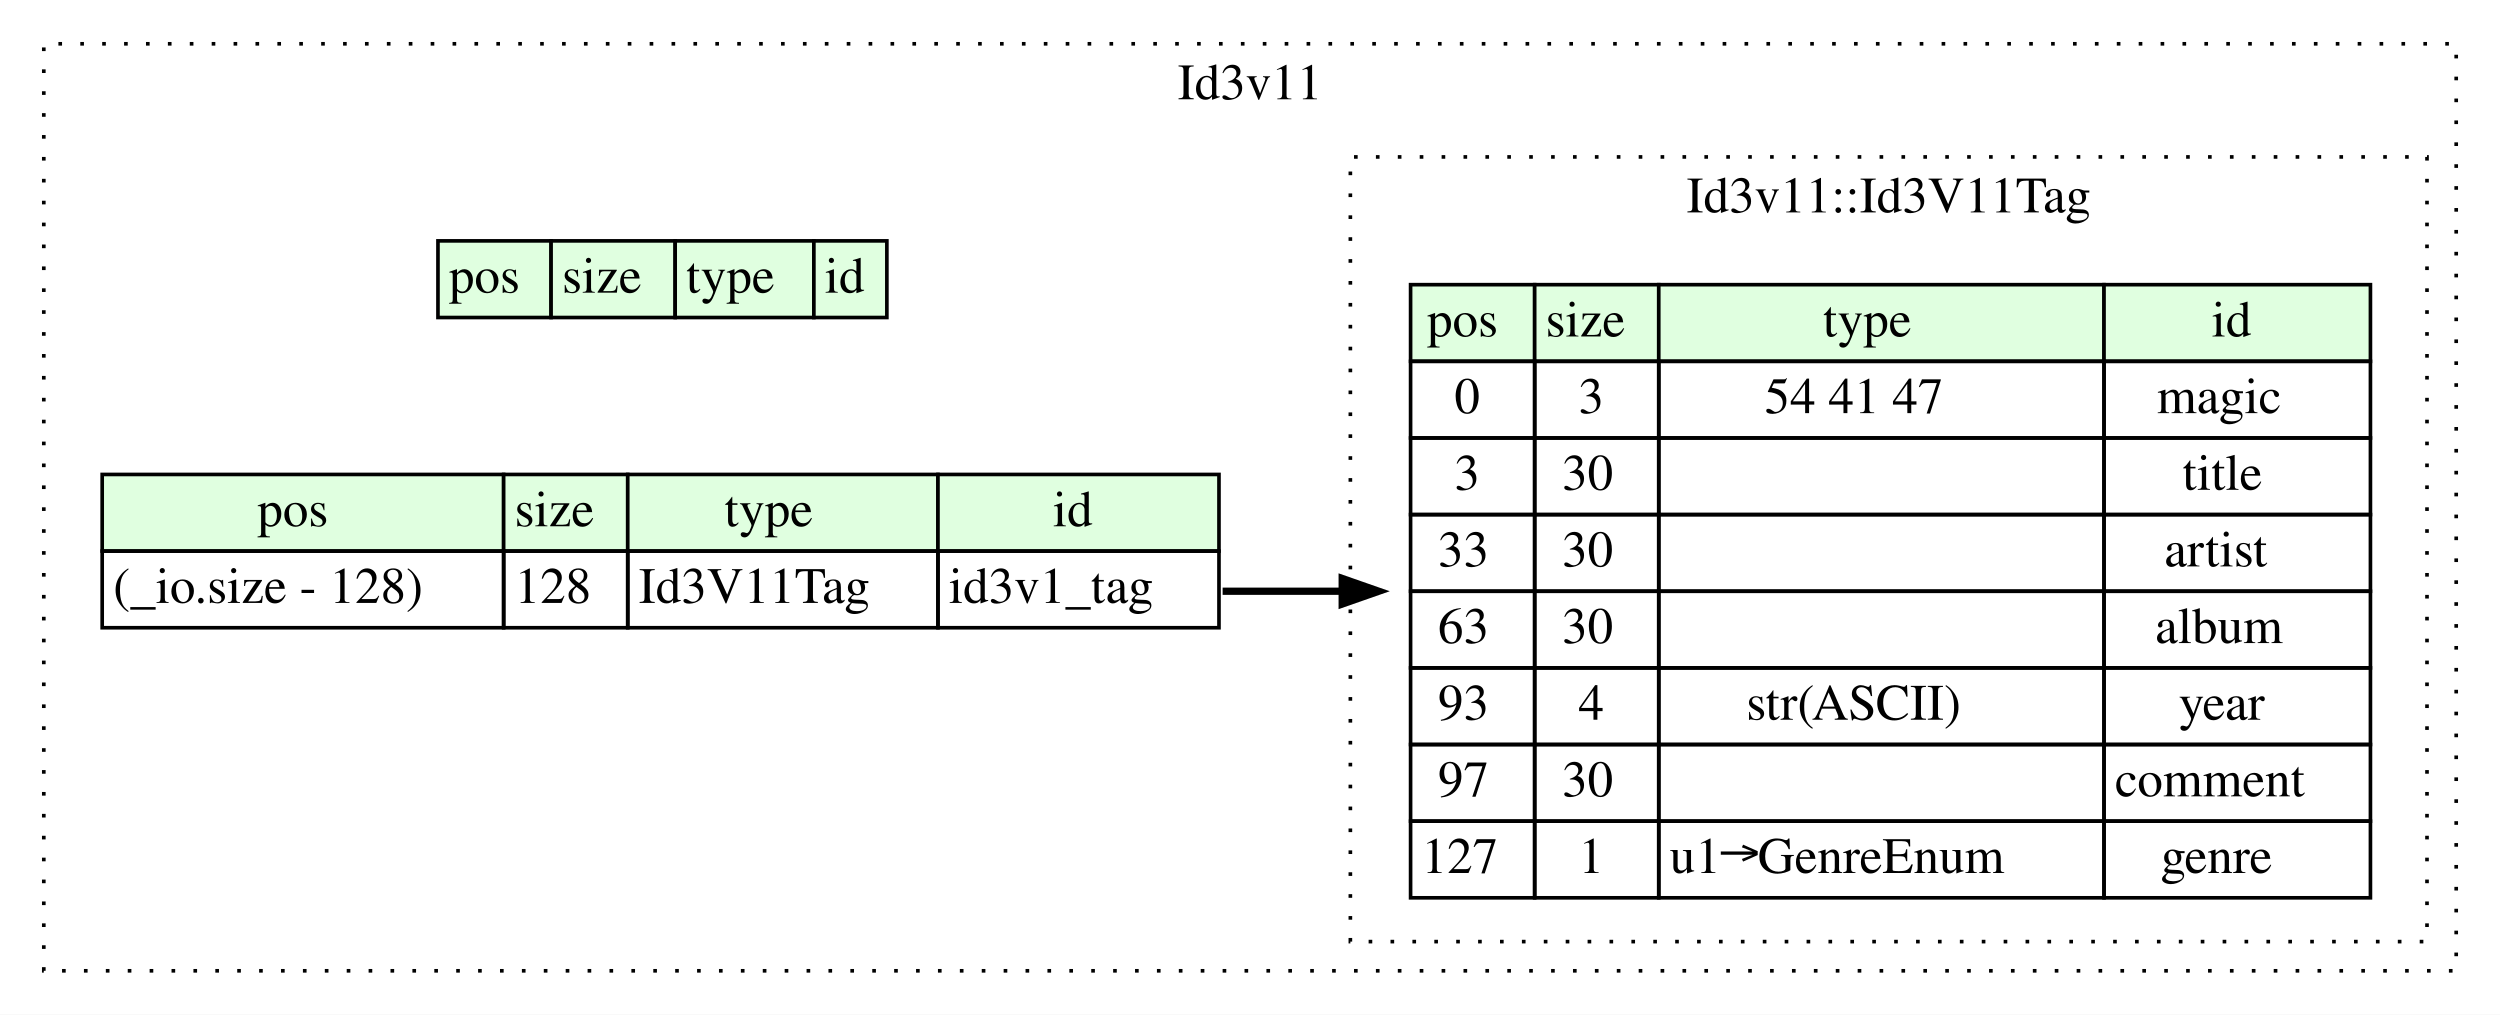
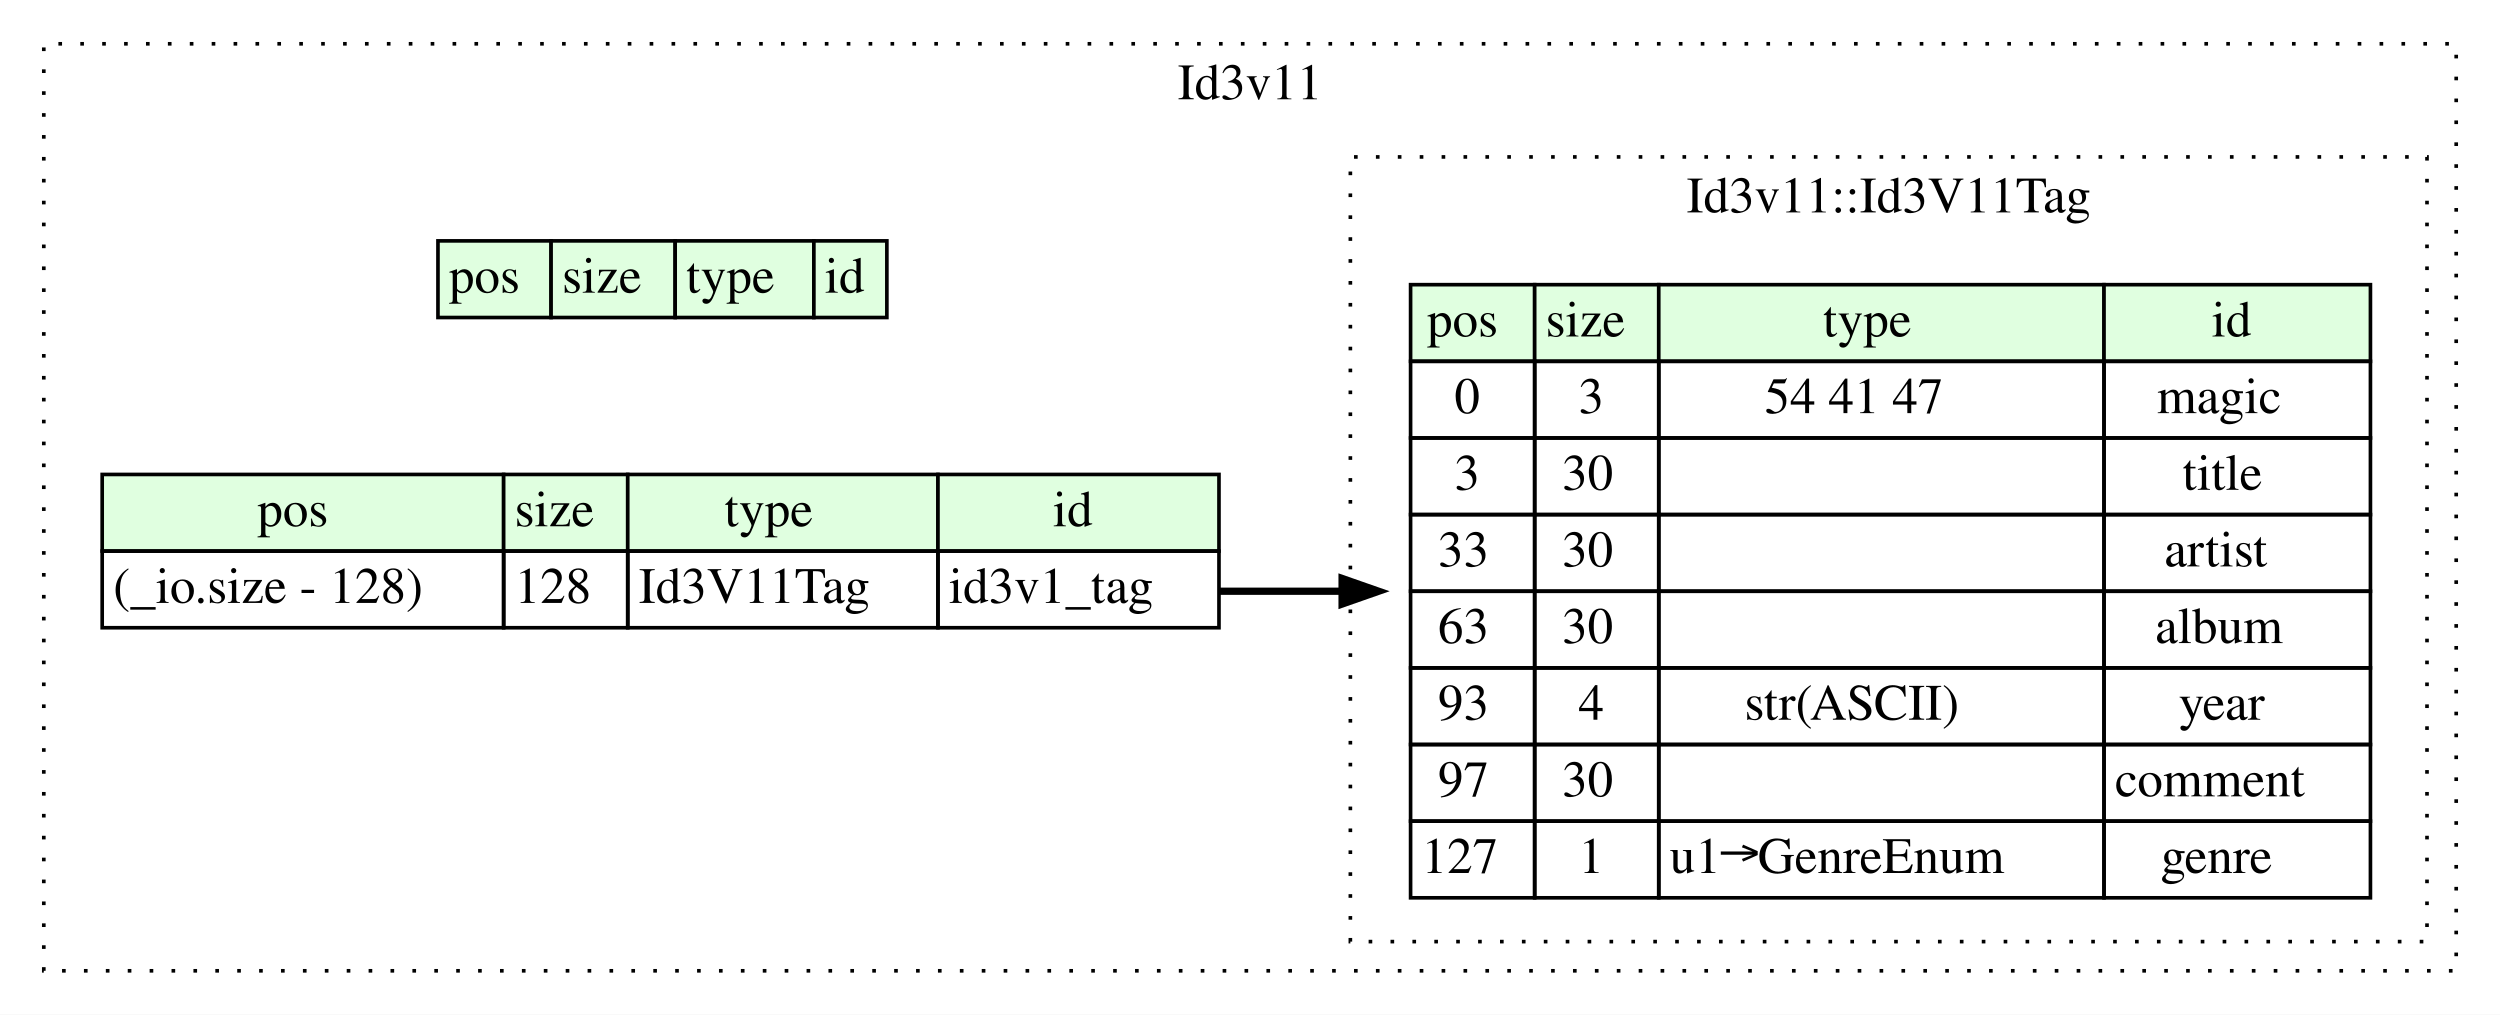
<svg xmlns="http://www.w3.org/2000/svg" width="685pt" height="278pt" viewBox="0.00 0.00 685.00 278.00">
  <g id="graph0" class="graph" transform="scale(1 1) rotate(0) translate(4 274)">
-     <polygon fill="white" stroke="none" points="-4,4 -4,-274 681,-274 681,4 -4,4" />
+     <polygon fill="#ffffff" stroke="transparent" points="-4,4 -4,-274 681,-274 681,4 -4,4" />
    <g id="clust1" class="cluster">
-       <polygon fill="none" stroke="black" stroke-dasharray="1,5" points="8,-8 8,-262 669,-262 669,-8 8,-8" />
-       <text text-anchor="middle" x="338.5" y="-246.8" font-family="Times,serif" font-size="14.00">Id3v11</text>
+       <polygon fill="none" stroke="#000000" stroke-dasharray="1,5" points="8,-8 8,-262 669,-262 669,-8 8,-8" />
+       <text text-anchor="middle" x="338.5" y="-246.8" font-family="Times,serif" font-size="14.00" fill="#000000">Id3v11</text>
    </g>
    <g id="clust2" class="cluster">
-       <polygon fill="none" stroke="black" stroke-dasharray="1,5" points="366,-16 366,-231 661,-231 661,-16 366,-16" />
-       <text text-anchor="middle" x="513.5" y="-215.8" font-family="Times,serif" font-size="14.00">Id3v11::Id3V11Tag</text>
+       <polygon fill="none" stroke="#000000" stroke-dasharray="1,5" points="366,-16 366,-231 661,-231 661,-16 366,-16" />
+       <text text-anchor="middle" x="513.5" y="-215.8" font-family="Times,serif" font-size="14.00" fill="#000000">Id3v11::Id3V11Tag</text>
    </g>
    <g id="node1" class="node">
-       <polygon fill="#e0ffe0" stroke="none" points="116,-187 116,-208 147,-208 147,-187 116,-187" />
-       <polygon fill="none" stroke="black" points="116,-187 116,-208 147,-208 147,-187 116,-187" />
-       <text text-anchor="start" x="119" y="-193.8" font-family="Times,serif" font-size="14.00">pos</text>
-       <polygon fill="#e0ffe0" stroke="none" points="147,-187 147,-208 181,-208 181,-187 147,-187" />
-       <polygon fill="none" stroke="black" points="147,-187 147,-208 181,-208 181,-187 147,-187" />
-       <text text-anchor="start" x="150" y="-193.8" font-family="Times,serif" font-size="14.00">size</text>
-       <polygon fill="#e0ffe0" stroke="none" points="181,-187 181,-208 219,-208 219,-187 181,-187" />
-       <polygon fill="none" stroke="black" points="181,-187 181,-208 219,-208 219,-187 181,-187" />
-       <text text-anchor="start" x="184" y="-193.8" font-family="Times,serif" font-size="14.00">type</text>
-       <polygon fill="#e0ffe0" stroke="none" points="219,-187 219,-208 239,-208 239,-187 219,-187" />
-       <polygon fill="none" stroke="black" points="219,-187 219,-208 239,-208 239,-187 219,-187" />
-       <text text-anchor="start" x="222" y="-193.8" font-family="Times,serif" font-size="14.00">id</text>
+       <polygon fill="#e0ffe0" stroke="transparent" points="116,-187 116,-208 147,-208 147,-187 116,-187" />
+       <polygon fill="none" stroke="#000000" points="116,-187 116,-208 147,-208 147,-187 116,-187" />
+       <text text-anchor="start" x="119" y="-193.8" font-family="Times,serif" font-size="14.00" fill="#000000">pos</text>
+       <polygon fill="#e0ffe0" stroke="transparent" points="147,-187 147,-208 181,-208 181,-187 147,-187" />
+       <polygon fill="none" stroke="#000000" points="147,-187 147,-208 181,-208 181,-187 147,-187" />
+       <text text-anchor="start" x="150" y="-193.8" font-family="Times,serif" font-size="14.00" fill="#000000">size</text>
+       <polygon fill="#e0ffe0" stroke="transparent" points="181,-187 181,-208 219,-208 219,-187 181,-187" />
+       <polygon fill="none" stroke="#000000" points="181,-187 181,-208 219,-208 219,-187 181,-187" />
+       <text text-anchor="start" x="184" y="-193.8" font-family="Times,serif" font-size="14.00" fill="#000000">type</text>
+       <polygon fill="#e0ffe0" stroke="transparent" points="219,-187 219,-208 239,-208 239,-187 219,-187" />
+       <polygon fill="none" stroke="#000000" points="219,-187 219,-208 239,-208 239,-187 219,-187" />
+       <text text-anchor="start" x="222" y="-193.8" font-family="Times,serif" font-size="14.00" fill="#000000">id</text>
    </g>
    <g id="node2" class="node">
-       <polygon fill="#e0ffe0" stroke="none" points="24,-123 24,-144 134,-144 134,-123 24,-123" />
-       <polygon fill="none" stroke="black" points="24,-123 24,-144 134,-144 134,-123 24,-123" />
-       <text text-anchor="start" x="66.5" y="-129.8" font-family="Times,serif" font-size="14.00">pos</text>
-       <polygon fill="#e0ffe0" stroke="none" points="134,-123 134,-144 168,-144 168,-123 134,-123" />
-       <polygon fill="none" stroke="black" points="134,-123 134,-144 168,-144 168,-123 134,-123" />
-       <text text-anchor="start" x="137" y="-129.8" font-family="Times,serif" font-size="14.00">size</text>
-       <polygon fill="#e0ffe0" stroke="none" points="168,-123 168,-144 253,-144 253,-123 168,-123" />
-       <polygon fill="none" stroke="black" points="168,-123 168,-144 253,-144 253,-123 168,-123" />
-       <text text-anchor="start" x="194.5" y="-129.8" font-family="Times,serif" font-size="14.00">type</text>
-       <polygon fill="#e0ffe0" stroke="none" points="253,-123 253,-144 330,-144 330,-123 253,-123" />
-       <polygon fill="none" stroke="black" points="253,-123 253,-144 330,-144 330,-123 253,-123" />
-       <text text-anchor="start" x="284.5" y="-129.8" font-family="Times,serif" font-size="14.00">id</text>
-       <polygon fill="none" stroke="black" points="24,-102 24,-123 134,-123 134,-102 24,-102" />
-       <text text-anchor="start" x="27" y="-108.8" font-family="Times,serif" font-size="14.00">(_io.size - 128)</text>
-       <polygon fill="none" stroke="black" points="134,-102 134,-123 168,-123 168,-102 134,-102" />
-       <text text-anchor="start" x="137" y="-108.8" font-family="Times,serif" font-size="14.00">128</text>
-       <polygon fill="none" stroke="black" points="168,-102 168,-123 253,-123 253,-102 168,-102" />
-       <text text-anchor="start" x="171" y="-108.8" font-family="Times,serif" font-size="14.00">Id3V11Tag</text>
-       <polygon fill="none" stroke="black" points="253,-102 253,-123 330,-123 330,-102 253,-102" />
-       <text text-anchor="start" x="256" y="-108.8" font-family="Times,serif" font-size="14.00">id3v1_tag</text>
+       <polygon fill="#e0ffe0" stroke="transparent" points="24,-123 24,-144 134,-144 134,-123 24,-123" />
+       <polygon fill="none" stroke="#000000" points="24,-123 24,-144 134,-144 134,-123 24,-123" />
+       <text text-anchor="start" x="66.5" y="-129.8" font-family="Times,serif" font-size="14.00" fill="#000000">pos</text>
+       <polygon fill="#e0ffe0" stroke="transparent" points="134,-123 134,-144 168,-144 168,-123 134,-123" />
+       <polygon fill="none" stroke="#000000" points="134,-123 134,-144 168,-144 168,-123 134,-123" />
+       <text text-anchor="start" x="137" y="-129.8" font-family="Times,serif" font-size="14.00" fill="#000000">size</text>
+       <polygon fill="#e0ffe0" stroke="transparent" points="168,-123 168,-144 253,-144 253,-123 168,-123" />
+       <polygon fill="none" stroke="#000000" points="168,-123 168,-144 253,-144 253,-123 168,-123" />
+       <text text-anchor="start" x="194.5" y="-129.8" font-family="Times,serif" font-size="14.00" fill="#000000">type</text>
+       <polygon fill="#e0ffe0" stroke="transparent" points="253,-123 253,-144 330,-144 330,-123 253,-123" />
+       <polygon fill="none" stroke="#000000" points="253,-123 253,-144 330,-144 330,-123 253,-123" />
+       <text text-anchor="start" x="284.5" y="-129.8" font-family="Times,serif" font-size="14.00" fill="#000000">id</text>
+       <polygon fill="none" stroke="#000000" points="24,-102 24,-123 134,-123 134,-102 24,-102" />
+       <text text-anchor="start" x="27" y="-108.8" font-family="Times,serif" font-size="14.00" fill="#000000">(_io.size - 128)</text>
+       <polygon fill="none" stroke="#000000" points="134,-102 134,-123 168,-123 168,-102 134,-102" />
+       <text text-anchor="start" x="137" y="-108.8" font-family="Times,serif" font-size="14.00" fill="#000000">128</text>
+       <polygon fill="none" stroke="#000000" points="168,-102 168,-123 253,-123 253,-102 168,-102" />
+       <text text-anchor="start" x="171" y="-108.8" font-family="Times,serif" font-size="14.00" fill="#000000">Id3V11Tag</text>
+       <polygon fill="none" stroke="#000000" points="253,-102 253,-123 330,-123 330,-102 253,-102" />
+       <text text-anchor="start" x="256" y="-108.8" font-family="Times,serif" font-size="14.00" fill="#000000">id3v1_tag</text>
    </g>
    <g id="node3" class="node">
-       <polygon fill="#e0ffe0" stroke="none" points="382.5,-175 382.5,-196 416.5,-196 416.5,-175 382.5,-175" />
-       <polygon fill="none" stroke="black" points="382.5,-175 382.5,-196 416.5,-196 416.5,-175 382.5,-175" />
-       <text text-anchor="start" x="387" y="-181.8" font-family="Times,serif" font-size="14.00">pos</text>
-       <polygon fill="#e0ffe0" stroke="none" points="416.5,-175 416.5,-196 450.5,-196 450.5,-175 416.5,-175" />
-       <polygon fill="none" stroke="black" points="416.5,-175 416.5,-196 450.5,-196 450.5,-175 416.5,-175" />
-       <text text-anchor="start" x="419.5" y="-181.8" font-family="Times,serif" font-size="14.00">size</text>
-       <polygon fill="#e0ffe0" stroke="none" points="450.5,-175 450.5,-196 572.5,-196 572.5,-175 450.5,-175" />
-       <polygon fill="none" stroke="black" points="450.5,-175 450.5,-196 572.5,-196 572.5,-175 450.5,-175" />
-       <text text-anchor="start" x="495.5" y="-181.8" font-family="Times,serif" font-size="14.00">type</text>
-       <polygon fill="#e0ffe0" stroke="none" points="572.5,-175 572.5,-196 645.5,-196 645.5,-175 572.5,-175" />
-       <polygon fill="none" stroke="black" points="572.5,-175 572.5,-196 645.5,-196 645.5,-175 572.5,-175" />
-       <text text-anchor="start" x="602" y="-181.8" font-family="Times,serif" font-size="14.00">id</text>
-       <polygon fill="none" stroke="black" points="382.5,-154 382.5,-175 416.5,-175 416.5,-154 382.5,-154" />
-       <text text-anchor="start" x="394.5" y="-160.8" font-family="Times,serif" font-size="14.00">0</text>
-       <polygon fill="none" stroke="black" points="416.5,-154 416.5,-175 450.5,-175 450.5,-154 416.5,-154" />
-       <text text-anchor="start" x="428.5" y="-160.8" font-family="Times,serif" font-size="14.00">3</text>
-       <polygon fill="none" stroke="black" points="450.5,-154 450.5,-175 572.5,-175 572.5,-154 450.5,-154" />
-       <text text-anchor="start" x="479.5" y="-160.8" font-family="Times,serif" font-size="14.00">54 41 47</text>
-       <polygon fill="none" stroke="black" points="572.5,-154 572.5,-175 645.5,-175 645.5,-154 572.5,-154" />
-       <text text-anchor="start" x="587" y="-160.8" font-family="Times,serif" font-size="14.00">magic</text>
-       <polygon fill="none" stroke="black" points="382.5,-133 382.5,-154 416.5,-154 416.5,-133 382.5,-133" />
-       <text text-anchor="start" x="394.5" y="-139.8" font-family="Times,serif" font-size="14.00">3</text>
-       <polygon fill="none" stroke="black" points="416.5,-133 416.5,-154 450.5,-154 450.5,-133 416.5,-133" />
-       <text text-anchor="start" x="424" y="-139.8" font-family="Times,serif" font-size="14.00">30</text>
-       <polygon fill="none" stroke="black" points="450.5,-133 450.5,-154 572.5,-154 572.5,-133 450.5,-133" />
-       <polygon fill="none" stroke="black" points="572.5,-133 572.5,-154 645.5,-154 645.5,-133 572.5,-133" />
-       <text text-anchor="start" x="594" y="-139.8" font-family="Times,serif" font-size="14.00">title</text>
-       <polygon fill="none" stroke="black" points="382.5,-112 382.5,-133 416.5,-133 416.5,-112 382.5,-112" />
-       <text text-anchor="start" x="390" y="-118.8" font-family="Times,serif" font-size="14.00">33</text>
-       <polygon fill="none" stroke="black" points="416.5,-112 416.5,-133 450.5,-133 450.5,-112 416.5,-112" />
-       <text text-anchor="start" x="424" y="-118.8" font-family="Times,serif" font-size="14.00">30</text>
-       <polygon fill="none" stroke="black" points="450.5,-112 450.5,-133 572.5,-133 572.5,-112 450.5,-112" />
-       <polygon fill="none" stroke="black" points="572.5,-112 572.5,-133 645.5,-133 645.5,-112 572.5,-112" />
-       <text text-anchor="start" x="589" y="-118.8" font-family="Times,serif" font-size="14.00">artist</text>
-       <polygon fill="none" stroke="black" points="382.5,-91 382.5,-112 416.5,-112 416.5,-91 382.5,-91" />
-       <text text-anchor="start" x="390" y="-97.8" font-family="Times,serif" font-size="14.00">63</text>
-       <polygon fill="none" stroke="black" points="416.5,-91 416.5,-112 450.5,-112 450.5,-91 416.5,-91" />
-       <text text-anchor="start" x="424" y="-97.8" font-family="Times,serif" font-size="14.00">30</text>
-       <polygon fill="none" stroke="black" points="450.5,-91 450.5,-112 572.5,-112 572.5,-91 450.5,-91" />
-       <polygon fill="none" stroke="black" points="572.5,-91 572.5,-112 645.5,-112 645.5,-91 572.5,-91" />
-       <text text-anchor="start" x="586.5" y="-97.8" font-family="Times,serif" font-size="14.00">album</text>
-       <polygon fill="none" stroke="black" points="382.5,-70 382.5,-91 416.5,-91 416.5,-70 382.5,-70" />
-       <text text-anchor="start" x="390" y="-76.8" font-family="Times,serif" font-size="14.00">93</text>
-       <polygon fill="none" stroke="black" points="416.5,-70 416.5,-91 450.5,-91 450.5,-70 416.5,-70" />
-       <text text-anchor="start" x="428.5" y="-76.8" font-family="Times,serif" font-size="14.00">4</text>
-       <polygon fill="none" stroke="black" points="450.5,-70 450.5,-91 572.5,-91 572.5,-70 450.5,-70" />
-       <text text-anchor="start" x="474.5" y="-76.8" font-family="Times,serif" font-size="14.00">str(ASCII)</text>
-       <polygon fill="none" stroke="black" points="572.5,-70 572.5,-91 645.5,-91 645.5,-70 572.5,-70" />
-       <text text-anchor="start" x="593" y="-76.8" font-family="Times,serif" font-size="14.00">year</text>
-       <polygon fill="none" stroke="black" points="382.5,-49 382.5,-70 416.5,-70 416.5,-49 382.5,-49" />
-       <text text-anchor="start" x="390" y="-55.8" font-family="Times,serif" font-size="14.00">97</text>
-       <polygon fill="none" stroke="black" points="416.5,-49 416.5,-70 450.5,-70 450.5,-49 416.5,-49" />
-       <text text-anchor="start" x="424" y="-55.8" font-family="Times,serif" font-size="14.00">30</text>
-       <polygon fill="none" stroke="black" points="450.5,-49 450.5,-70 572.5,-70 572.5,-49 450.5,-49" />
-       <polygon fill="none" stroke="black" points="572.5,-49 572.5,-70 645.5,-70 645.5,-49 572.5,-49" />
-       <text text-anchor="start" x="575.5" y="-55.8" font-family="Times,serif" font-size="14.00">comment</text>
-       <polygon fill="none" stroke="black" points="382.5,-28 382.5,-49 416.5,-49 416.5,-28 382.5,-28" />
-       <text text-anchor="start" x="385.5" y="-34.8" font-family="Times,serif" font-size="14.00">127</text>
-       <polygon fill="none" stroke="black" points="416.5,-28 416.5,-49 450.5,-49 450.5,-28 416.5,-28" />
-       <text text-anchor="start" x="428.5" y="-34.8" font-family="Times,serif" font-size="14.00">1</text>
-       <polygon fill="none" stroke="black" points="450.5,-28 450.5,-49 572.5,-49 572.5,-28 450.5,-28" />
-       <text text-anchor="start" x="453.5" y="-34.8" font-family="Times,serif" font-size="14.00">u1→GenreEnum</text>
-       <polygon fill="none" stroke="black" points="572.5,-28 572.5,-49 645.5,-49 645.5,-28 572.5,-28" />
-       <text text-anchor="start" x="588" y="-34.8" font-family="Times,serif" font-size="14.00">genre</text>
+       <polygon fill="#e0ffe0" stroke="transparent" points="382.5,-175 382.5,-196 416.5,-196 416.5,-175 382.5,-175" />
+       <polygon fill="none" stroke="#000000" points="382.5,-175 382.5,-196 416.5,-196 416.5,-175 382.5,-175" />
+       <text text-anchor="start" x="387" y="-181.8" font-family="Times,serif" font-size="14.00" fill="#000000">pos</text>
+       <polygon fill="#e0ffe0" stroke="transparent" points="416.5,-175 416.5,-196 450.5,-196 450.5,-175 416.5,-175" />
+       <polygon fill="none" stroke="#000000" points="416.5,-175 416.5,-196 450.5,-196 450.5,-175 416.5,-175" />
+       <text text-anchor="start" x="419.5" y="-181.8" font-family="Times,serif" font-size="14.00" fill="#000000">size</text>
+       <polygon fill="#e0ffe0" stroke="transparent" points="450.5,-175 450.5,-196 572.5,-196 572.5,-175 450.5,-175" />
+       <polygon fill="none" stroke="#000000" points="450.5,-175 450.5,-196 572.5,-196 572.5,-175 450.5,-175" />
+       <text text-anchor="start" x="495.5" y="-181.8" font-family="Times,serif" font-size="14.00" fill="#000000">type</text>
+       <polygon fill="#e0ffe0" stroke="transparent" points="572.5,-175 572.5,-196 645.5,-196 645.5,-175 572.5,-175" />
+       <polygon fill="none" stroke="#000000" points="572.5,-175 572.5,-196 645.5,-196 645.5,-175 572.5,-175" />
+       <text text-anchor="start" x="602" y="-181.8" font-family="Times,serif" font-size="14.00" fill="#000000">id</text>
+       <polygon fill="none" stroke="#000000" points="382.5,-154 382.5,-175 416.5,-175 416.5,-154 382.5,-154" />
+       <text text-anchor="start" x="394.5" y="-160.8" font-family="Times,serif" font-size="14.00" fill="#000000">0</text>
+       <polygon fill="none" stroke="#000000" points="416.5,-154 416.5,-175 450.5,-175 450.5,-154 416.5,-154" />
+       <text text-anchor="start" x="428.5" y="-160.8" font-family="Times,serif" font-size="14.00" fill="#000000">3</text>
+       <polygon fill="none" stroke="#000000" points="450.5,-154 450.5,-175 572.5,-175 572.5,-154 450.5,-154" />
+       <text text-anchor="start" x="479.5" y="-160.8" font-family="Times,serif" font-size="14.00" fill="#000000">54 41 47</text>
+       <polygon fill="none" stroke="#000000" points="572.5,-154 572.5,-175 645.5,-175 645.5,-154 572.5,-154" />
+       <text text-anchor="start" x="587" y="-160.8" font-family="Times,serif" font-size="14.00" fill="#000000">magic</text>
+       <polygon fill="none" stroke="#000000" points="382.5,-133 382.5,-154 416.5,-154 416.5,-133 382.5,-133" />
+       <text text-anchor="start" x="394.5" y="-139.8" font-family="Times,serif" font-size="14.00" fill="#000000">3</text>
+       <polygon fill="none" stroke="#000000" points="416.5,-133 416.5,-154 450.5,-154 450.5,-133 416.5,-133" />
+       <text text-anchor="start" x="424" y="-139.8" font-family="Times,serif" font-size="14.00" fill="#000000">30</text>
+       <polygon fill="none" stroke="#000000" points="450.5,-133 450.5,-154 572.5,-154 572.5,-133 450.5,-133" />
+       <polygon fill="none" stroke="#000000" points="572.5,-133 572.5,-154 645.5,-154 645.5,-133 572.5,-133" />
+       <text text-anchor="start" x="594" y="-139.8" font-family="Times,serif" font-size="14.00" fill="#000000">title</text>
+       <polygon fill="none" stroke="#000000" points="382.5,-112 382.5,-133 416.5,-133 416.5,-112 382.5,-112" />
+       <text text-anchor="start" x="390" y="-118.8" font-family="Times,serif" font-size="14.00" fill="#000000">33</text>
+       <polygon fill="none" stroke="#000000" points="416.5,-112 416.5,-133 450.5,-133 450.5,-112 416.5,-112" />
+       <text text-anchor="start" x="424" y="-118.8" font-family="Times,serif" font-size="14.00" fill="#000000">30</text>
+       <polygon fill="none" stroke="#000000" points="450.5,-112 450.5,-133 572.5,-133 572.5,-112 450.5,-112" />
+       <polygon fill="none" stroke="#000000" points="572.5,-112 572.5,-133 645.5,-133 645.5,-112 572.5,-112" />
+       <text text-anchor="start" x="589" y="-118.8" font-family="Times,serif" font-size="14.00" fill="#000000">artist</text>
+       <polygon fill="none" stroke="#000000" points="382.5,-91 382.5,-112 416.5,-112 416.5,-91 382.5,-91" />
+       <text text-anchor="start" x="390" y="-97.8" font-family="Times,serif" font-size="14.00" fill="#000000">63</text>
+       <polygon fill="none" stroke="#000000" points="416.5,-91 416.5,-112 450.5,-112 450.5,-91 416.5,-91" />
+       <text text-anchor="start" x="424" y="-97.8" font-family="Times,serif" font-size="14.00" fill="#000000">30</text>
+       <polygon fill="none" stroke="#000000" points="450.5,-91 450.5,-112 572.5,-112 572.5,-91 450.5,-91" />
+       <polygon fill="none" stroke="#000000" points="572.5,-91 572.5,-112 645.5,-112 645.5,-91 572.5,-91" />
+       <text text-anchor="start" x="586.5" y="-97.8" font-family="Times,serif" font-size="14.00" fill="#000000">album</text>
+       <polygon fill="none" stroke="#000000" points="382.5,-70 382.5,-91 416.5,-91 416.5,-70 382.5,-70" />
+       <text text-anchor="start" x="390" y="-76.8" font-family="Times,serif" font-size="14.00" fill="#000000">93</text>
+       <polygon fill="none" stroke="#000000" points="416.5,-70 416.5,-91 450.5,-91 450.5,-70 416.5,-70" />
+       <text text-anchor="start" x="428.5" y="-76.8" font-family="Times,serif" font-size="14.00" fill="#000000">4</text>
+       <polygon fill="none" stroke="#000000" points="450.5,-70 450.5,-91 572.5,-91 572.5,-70 450.5,-70" />
+       <text text-anchor="start" x="474" y="-76.8" font-family="Times,serif" font-size="14.00" fill="#000000">str(ASCII)</text>
+       <polygon fill="none" stroke="#000000" points="572.5,-70 572.5,-91 645.5,-91 645.5,-70 572.5,-70" />
+       <text text-anchor="start" x="593" y="-76.8" font-family="Times,serif" font-size="14.00" fill="#000000">year</text>
+       <polygon fill="none" stroke="#000000" points="382.5,-49 382.5,-70 416.5,-70 416.5,-49 382.5,-49" />
+       <text text-anchor="start" x="390" y="-55.8" font-family="Times,serif" font-size="14.00" fill="#000000">97</text>
+       <polygon fill="none" stroke="#000000" points="416.5,-49 416.5,-70 450.5,-70 450.5,-49 416.5,-49" />
+       <text text-anchor="start" x="424" y="-55.8" font-family="Times,serif" font-size="14.00" fill="#000000">30</text>
+       <polygon fill="none" stroke="#000000" points="450.5,-49 450.5,-70 572.5,-70 572.5,-49 450.5,-49" />
+       <polygon fill="none" stroke="#000000" points="572.5,-49 572.5,-70 645.5,-70 645.5,-49 572.5,-49" />
+       <text text-anchor="start" x="575.5" y="-55.8" font-family="Times,serif" font-size="14.00" fill="#000000">comment</text>
+       <polygon fill="none" stroke="#000000" points="382.5,-28 382.5,-49 416.5,-49 416.5,-28 382.5,-28" />
+       <text text-anchor="start" x="385.5" y="-34.8" font-family="Times,serif" font-size="14.00" fill="#000000">127</text>
+       <polygon fill="none" stroke="#000000" points="416.5,-28 416.5,-49 450.5,-49 450.5,-28 416.5,-28" />
+       <text text-anchor="start" x="428.5" y="-34.8" font-family="Times,serif" font-size="14.00" fill="#000000">1</text>
+       <polygon fill="none" stroke="#000000" points="450.5,-28 450.5,-49 572.5,-49 572.5,-28 450.5,-28" />
+       <text text-anchor="start" x="453.5" y="-34.8" font-family="Times,serif" font-size="14.00" fill="#000000">u1→GenreEnum</text>
+       <polygon fill="none" stroke="#000000" points="572.5,-28 572.5,-49 645.5,-49 645.5,-28 572.5,-28" />
+       <text text-anchor="start" x="588" y="-34.8" font-family="Times,serif" font-size="14.00" fill="#000000">genre</text>
    </g>
    <g id="edge1" class="edge">
-       <path fill="none" stroke="black" stroke-width="2" d="M331,-112C341.615,-112 352.579,-112 363.617,-112" />
-       <polygon fill="black" stroke="black" stroke-width="2" points="363.767,-115.5 373.767,-112 363.767,-108.5 363.767,-115.5" />
+       <path fill="none" stroke="#000000" stroke-width="2" d="M330,-112C340.965,-112 352.298,-112 363.703,-112" />
+       <polygon fill="#000000" stroke="#000000" stroke-width="2" points="363.736,-115.5 373.736,-112 363.736,-108.5 363.736,-115.5" />
    </g>
  </g>
</svg>
